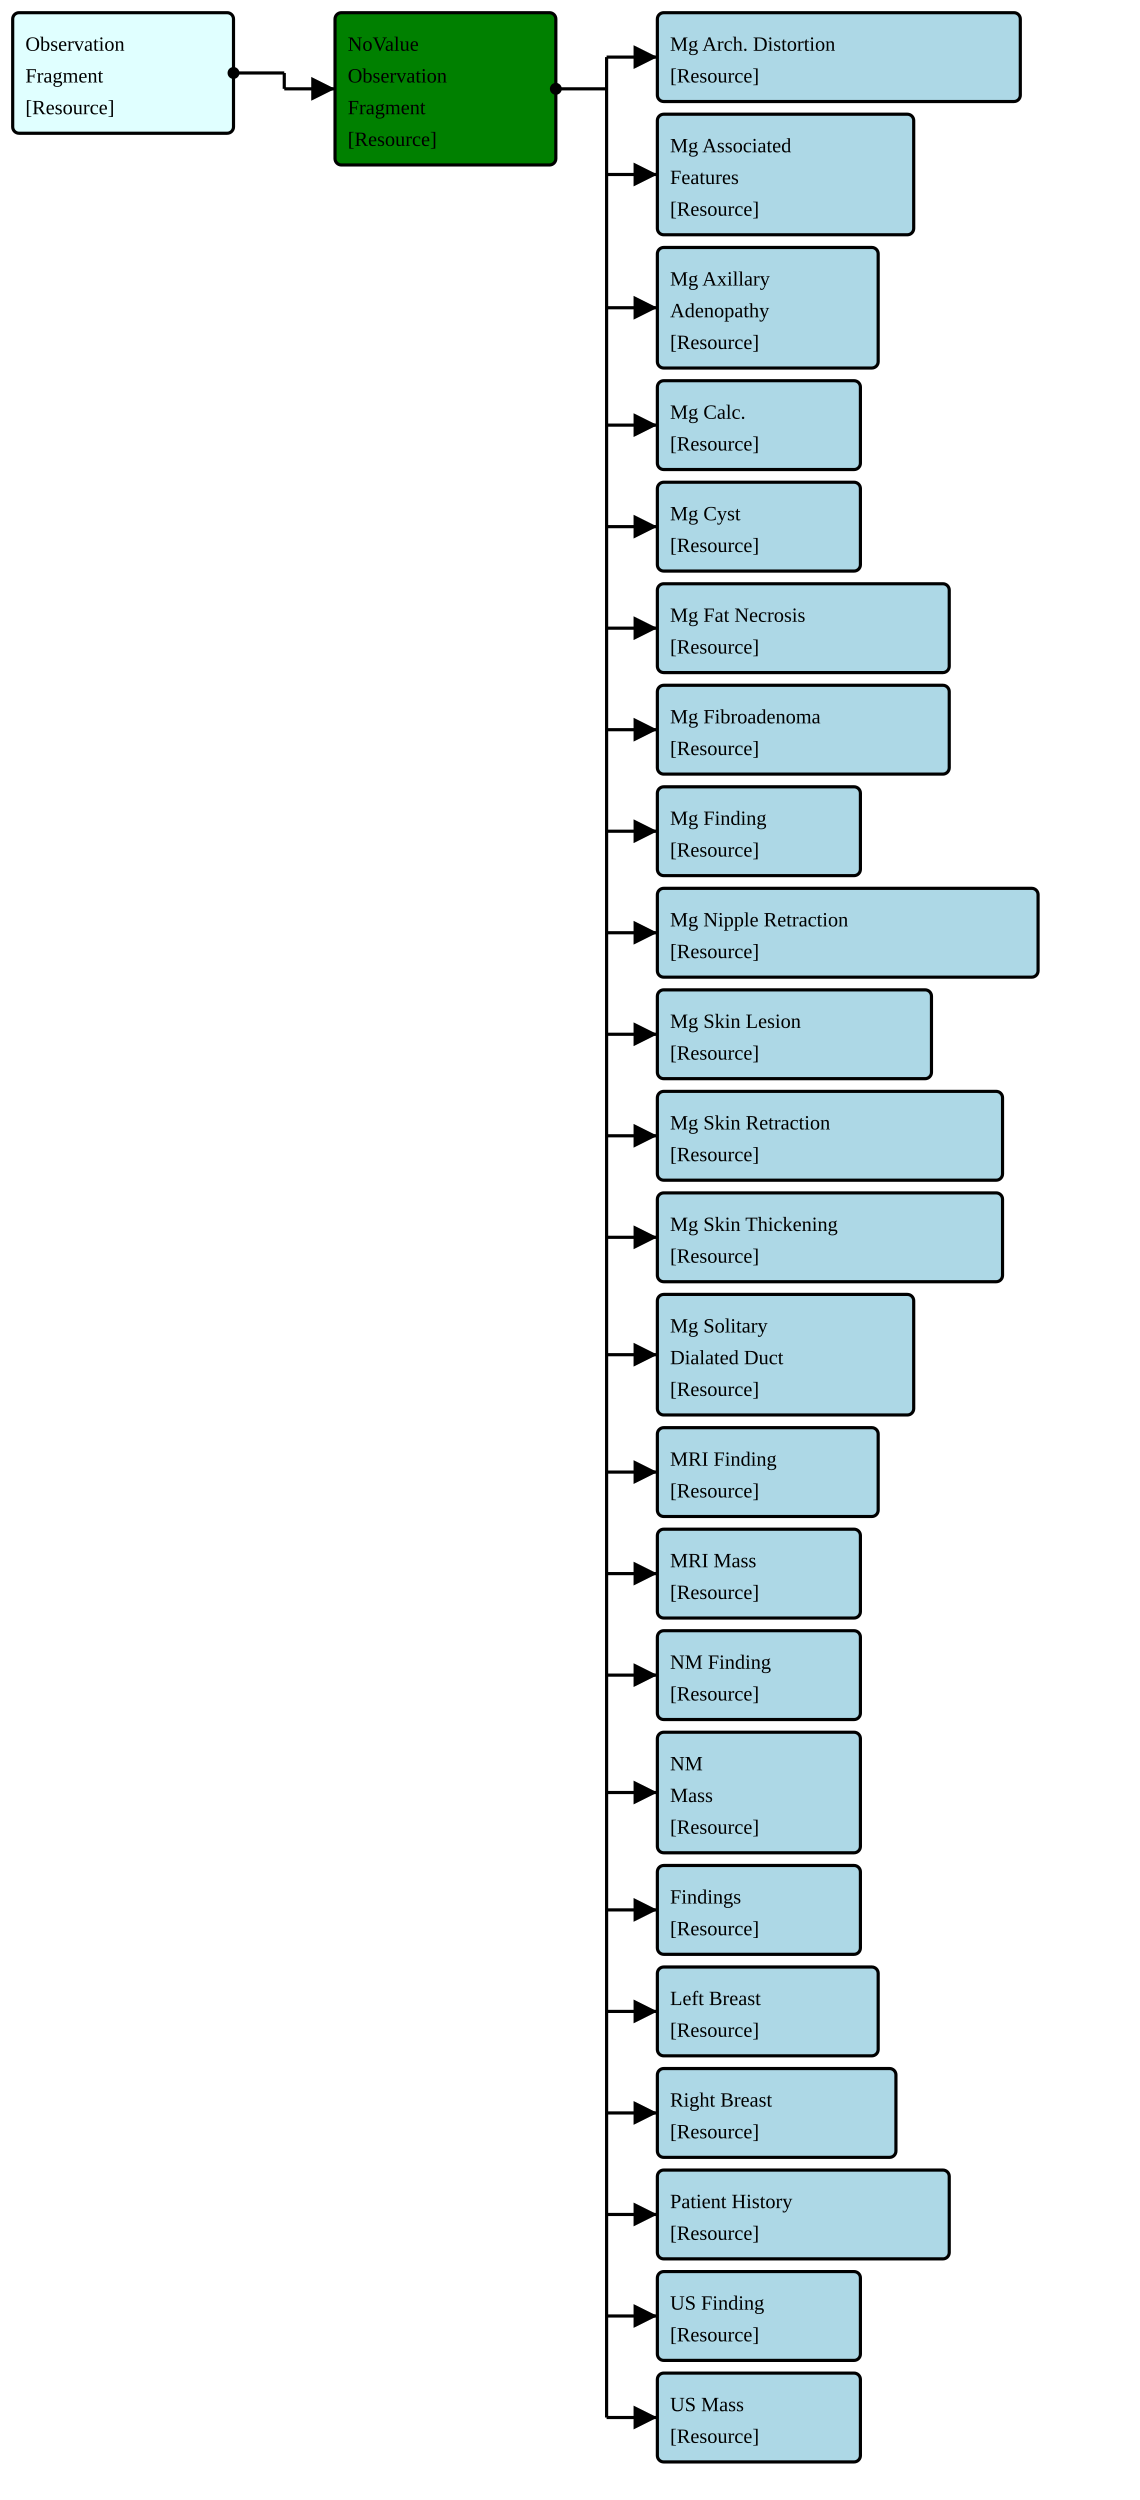
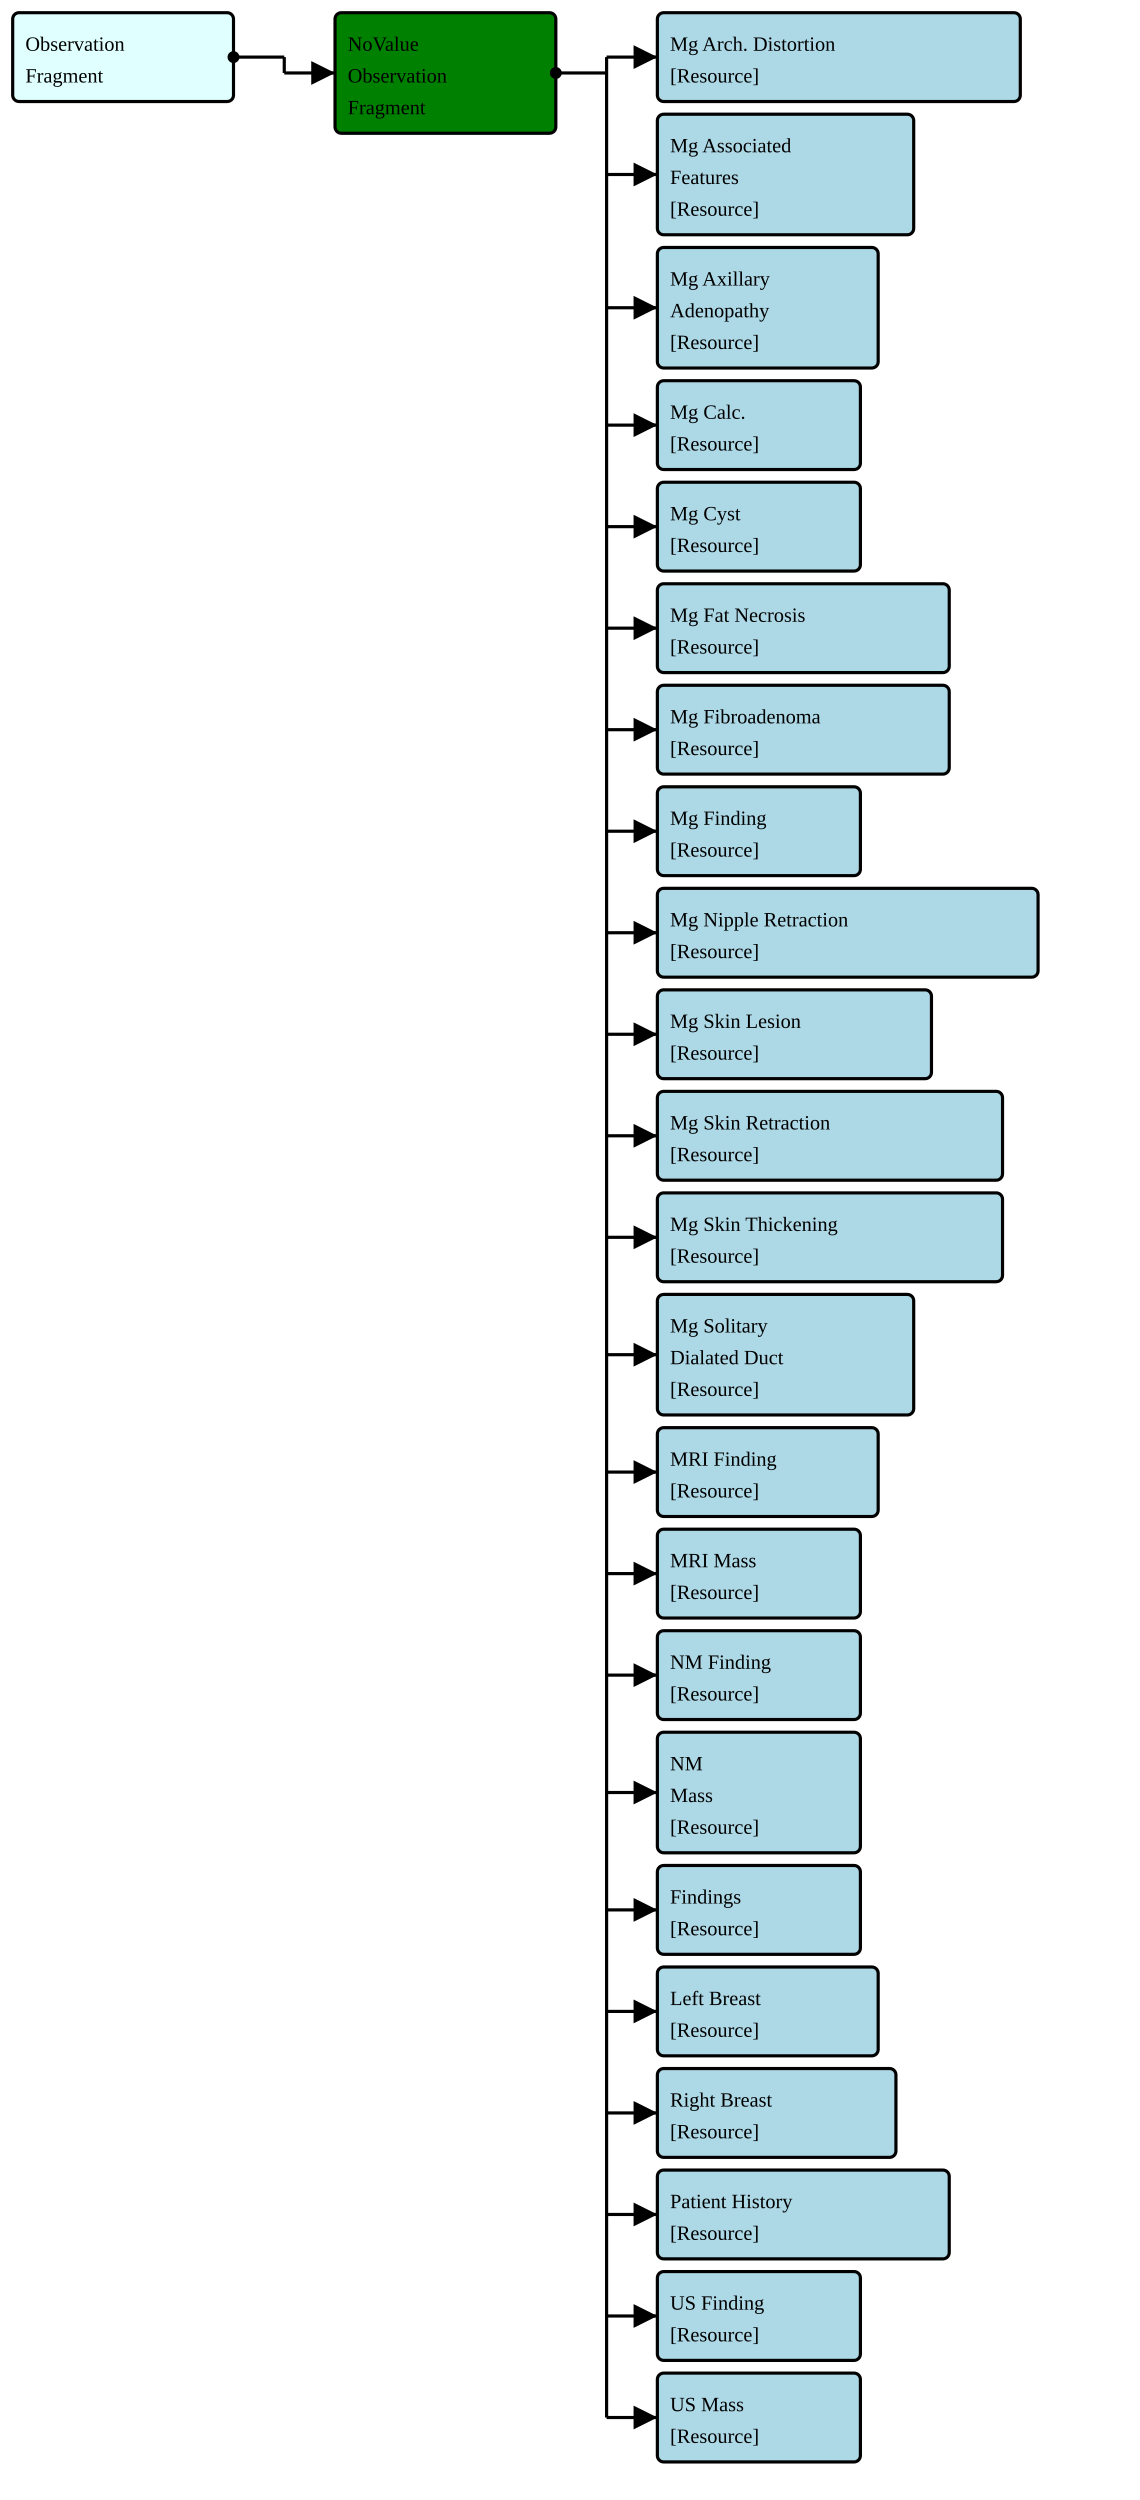
<svg xmlns="http://www.w3.org/2000/svg" version="1.1" width="673.5" height="1477.5">
  <defs>
    <marker id="arrowStart" markerWidth="3.75" markerHeight="3.75" markerUnits="px" refX="1.875" refY="1.875">
      <circle fill="Black" stroke-width="0" cx="1.875" cy="1.875" r="1.875" />
    </marker>
    <marker id="arrowEnd" markerWidth="7.5" markerHeight="7.5" markerUnits="px" refX="7.5" refY="3.75">
      <polygon fill="Black" stroke-width="0" points="0 0 7.5 3.75 0 7.5" />
    </marker>
  </defs>
  <g>
    <g>
-       <rect fill="LightCyan" stroke="Black" stroke-width="1.875" x="7.5" y="7.5" width="130.5" height="71.25" rx="3.75" ry="3.75" />
+       <rect fill="LightCyan" stroke="Black" stroke-width="1.875" x="7.5" y="7.5" width="130.5" height="52.5" rx="3.75" ry="3.75" />
      <a href="./StructureDefinition-FragmentBreastRadObservationFragment.html" target="_blank">
        <text x="15" y="30">Observation</text>
      </a>
      <a href="./StructureDefinition-FragmentBreastRadObservationFragment.html" target="_blank">
        <text x="15" y="48.75">Fragment</text>
      </a>
-       <a href="StructureDefinition-BreastRadObservationFragment.html" target="_blank">
-         <text x="15" y="67.5">[Resource]</text>
-       </a>
-     </g>
-     <line stroke="Black" stroke-width="1.875" marker-end="url(#arrowEnd)" x1="168" y1="52.5" x2="198" y2="52.5" />
-     <line stroke="Black" stroke-width="1.875" marker-start="url(#arrowStart)" x1="138" y1="43.125" x2="168" y2="43.125" />
-     <line stroke="Black" stroke-width="1.875" x1="168" y1="43.125" x2="168" y2="52.5" />
+     </g>
+     <line stroke="Black" stroke-width="1.875" marker-end="url(#arrowEnd)" x1="168" y1="43.125" x2="198" y2="43.125" />
+     <line stroke="Black" stroke-width="1.875" marker-start="url(#arrowStart)" x1="138" y1="33.75" x2="168" y2="33.75" />
+     <line stroke="Black" stroke-width="1.875" x1="168" y1="33.75" x2="168" y2="43.125" />
  </g>
  <g>
    <g>
-       <rect fill="Green" stroke="Black" stroke-width="1.875" x="198" y="7.5" width="130.5" height="90" rx="3.75" ry="3.75" />
+       <rect fill="Green" stroke="Black" stroke-width="1.875" x="198" y="7.5" width="130.5" height="71.25" rx="3.75" ry="3.75" />
      <text x="205.5" y="30">NoValue</text>
      <text x="205.5" y="48.75">Observation</text>
      <text x="205.5" y="67.5">Fragment</text>
-       <a href="StructureDefinition-BreastRadObservationNoValueFragment.html" target="_blank">
-         <text x="205.5" y="86.25">[Resource]</text>
-       </a>
    </g>
    <line stroke="Black" stroke-width="1.875" marker-end="url(#arrowEnd)" x1="358.5" y1="33.75" x2="388.5" y2="33.75" />
    <line stroke="Black" stroke-width="1.875" marker-end="url(#arrowEnd)" x1="358.5" y1="103.125" x2="388.5" y2="103.125" />
    <line stroke="Black" stroke-width="1.875" marker-end="url(#arrowEnd)" x1="358.5" y1="181.875" x2="388.5" y2="181.875" />
    <line stroke="Black" stroke-width="1.875" marker-end="url(#arrowEnd)" x1="358.5" y1="251.25" x2="388.5" y2="251.25" />
    <line stroke="Black" stroke-width="1.875" marker-end="url(#arrowEnd)" x1="358.5" y1="311.25" x2="388.5" y2="311.25" />
    <line stroke="Black" stroke-width="1.875" marker-end="url(#arrowEnd)" x1="358.5" y1="371.25" x2="388.5" y2="371.25" />
    <line stroke="Black" stroke-width="1.875" marker-end="url(#arrowEnd)" x1="358.5" y1="431.25" x2="388.5" y2="431.25" />
    <line stroke="Black" stroke-width="1.875" marker-end="url(#arrowEnd)" x1="358.5" y1="491.25" x2="388.5" y2="491.25" />
    <line stroke="Black" stroke-width="1.875" marker-end="url(#arrowEnd)" x1="358.5" y1="551.25" x2="388.5" y2="551.25" />
    <line stroke="Black" stroke-width="1.875" marker-end="url(#arrowEnd)" x1="358.5" y1="611.25" x2="388.5" y2="611.25" />
    <line stroke="Black" stroke-width="1.875" marker-end="url(#arrowEnd)" x1="358.5" y1="671.25" x2="388.5" y2="671.25" />
    <line stroke="Black" stroke-width="1.875" marker-end="url(#arrowEnd)" x1="358.5" y1="731.25" x2="388.5" y2="731.25" />
    <line stroke="Black" stroke-width="1.875" marker-end="url(#arrowEnd)" x1="358.5" y1="800.625" x2="388.5" y2="800.625" />
    <line stroke="Black" stroke-width="1.875" marker-end="url(#arrowEnd)" x1="358.5" y1="870" x2="388.5" y2="870" />
    <line stroke="Black" stroke-width="1.875" marker-end="url(#arrowEnd)" x1="358.5" y1="930" x2="388.5" y2="930" />
    <line stroke="Black" stroke-width="1.875" marker-end="url(#arrowEnd)" x1="358.5" y1="990" x2="388.5" y2="990" />
    <line stroke="Black" stroke-width="1.875" marker-end="url(#arrowEnd)" x1="358.5" y1="1059.375" x2="388.5" y2="1059.375" />
    <line stroke="Black" stroke-width="1.875" marker-end="url(#arrowEnd)" x1="358.5" y1="1128.75" x2="388.5" y2="1128.75" />
    <line stroke="Black" stroke-width="1.875" marker-end="url(#arrowEnd)" x1="358.5" y1="1188.75" x2="388.5" y2="1188.75" />
    <line stroke="Black" stroke-width="1.875" marker-end="url(#arrowEnd)" x1="358.5" y1="1248.75" x2="388.5" y2="1248.75" />
    <line stroke="Black" stroke-width="1.875" marker-end="url(#arrowEnd)" x1="358.5" y1="1308.75" x2="388.5" y2="1308.75" />
    <line stroke="Black" stroke-width="1.875" marker-end="url(#arrowEnd)" x1="358.5" y1="1368.75" x2="388.5" y2="1368.75" />
    <line stroke="Black" stroke-width="1.875" marker-end="url(#arrowEnd)" x1="358.5" y1="1428.75" x2="388.5" y2="1428.75" />
-     <line stroke="Black" stroke-width="1.875" marker-start="url(#arrowStart)" x1="328.5" y1="52.5" x2="358.5" y2="52.5" />
+     <line stroke="Black" stroke-width="1.875" marker-start="url(#arrowStart)" x1="328.5" y1="43.125" x2="358.5" y2="43.125" />
    <line stroke="Black" stroke-width="1.875" x1="358.5" y1="33.75" x2="358.5" y2="1428.75" />
  </g>
  <g>
    <g>
      <rect fill="LightBlue" stroke="Black" stroke-width="1.875" x="388.5" y="7.5" width="214.5" height="52.5" rx="3.75" ry="3.75" />
      <a href="./StructureDefinition-FragmentBreastRadMammoArchitecturalDistortion.html" target="_blank">
        <text x="396" y="30">Mg Arch. Distortion</text>
      </a>
      <a href="StructureDefinition-BreastRadMammoArchitecturalDistortion.html" target="_blank">
        <text x="396" y="48.75">[Resource]</text>
      </a>
    </g>
    <g>
      <rect fill="LightBlue" stroke="Black" stroke-width="1.875" x="388.5" y="67.5" width="151.5" height="71.25" rx="3.75" ry="3.75" />
      <a href="./StructureDefinition-FragmentBreastRadMammoAssociatedFeatures.html" target="_blank">
        <text x="396" y="90">Mg Associated</text>
      </a>
      <a href="./StructureDefinition-FragmentBreastRadMammoAssociatedFeatures.html" target="_blank">
        <text x="396" y="108.75">Features</text>
      </a>
      <a href="StructureDefinition-BreastRadMammoAssociatedFeatures.html" target="_blank">
        <text x="396" y="127.5">[Resource]</text>
      </a>
    </g>
    <g>
      <rect fill="LightBlue" stroke="Black" stroke-width="1.875" x="388.5" y="146.25" width="130.5" height="71.25" rx="3.75" ry="3.75" />
      <a href="./StructureDefinition-FragmentBreastRadMammoAxillaryAdenopathy.html" target="_blank">
        <text x="396" y="168.75">Mg Axillary</text>
      </a>
      <a href="./StructureDefinition-FragmentBreastRadMammoAxillaryAdenopathy.html" target="_blank">
        <text x="396" y="187.5">Adenopathy</text>
      </a>
      <a href="StructureDefinition-BreastRadMammoAxillaryAdenopathy.html" target="_blank">
        <text x="396" y="206.25">[Resource]</text>
      </a>
    </g>
    <g>
      <rect fill="LightBlue" stroke="Black" stroke-width="1.875" x="388.5" y="225" width="120" height="52.5" rx="3.75" ry="3.75" />
      <a href="./StructureDefinition-FragmentBreastRadMammoCalcification.html" target="_blank">
        <text x="396" y="247.5">Mg Calc.</text>
      </a>
      <a href="StructureDefinition-BreastRadMammoCalcification.html" target="_blank">
        <text x="396" y="266.25">[Resource]</text>
      </a>
    </g>
    <g>
      <rect fill="LightBlue" stroke="Black" stroke-width="1.875" x="388.5" y="285" width="120" height="52.5" rx="3.75" ry="3.75" />
      <a href="./StructureDefinition-FragmentBreastRadMammoCyst.html" target="_blank">
        <text x="396" y="307.5">Mg Cyst</text>
      </a>
      <a href="StructureDefinition-BreastRadMammoCyst.html" target="_blank">
        <text x="396" y="326.25">[Resource]</text>
      </a>
    </g>
    <g>
      <rect fill="LightBlue" stroke="Black" stroke-width="1.875" x="388.5" y="345" width="172.5" height="52.5" rx="3.75" ry="3.75" />
      <a href="./StructureDefinition-FragmentBreastRadMammoFatNecrosis.html" target="_blank">
        <text x="396" y="367.5">Mg Fat Necrosis</text>
      </a>
      <a href="StructureDefinition-BreastRadMammoFatNecrosis.html" target="_blank">
        <text x="396" y="386.25">[Resource]</text>
      </a>
    </g>
    <g>
      <rect fill="LightBlue" stroke="Black" stroke-width="1.875" x="388.5" y="405" width="172.5" height="52.5" rx="3.75" ry="3.75" />
      <a href="./StructureDefinition-FragmentBreastRadMammoFibroadenoma.html" target="_blank">
        <text x="396" y="427.5">Mg Fibroadenoma</text>
      </a>
      <a href="StructureDefinition-BreastRadMammoFibroadenoma.html" target="_blank">
        <text x="396" y="446.25">[Resource]</text>
      </a>
    </g>
    <g>
      <rect fill="LightBlue" stroke="Black" stroke-width="1.875" x="388.5" y="465" width="120" height="52.5" rx="3.75" ry="3.75" />
      <a href="./StructureDefinition-FragmentBreastRadMammoFinding.html" target="_blank">
        <text x="396" y="487.5">Mg Finding</text>
      </a>
      <a href="StructureDefinition-BreastRadMammoFinding.html" target="_blank">
        <text x="396" y="506.25">[Resource]</text>
      </a>
    </g>
    <g>
      <rect fill="LightBlue" stroke="Black" stroke-width="1.875" x="388.5" y="525" width="225" height="52.5" rx="3.75" ry="3.75" />
      <a href="./StructureDefinition-FragmentBreastRadMammoNippleRetraction.html" target="_blank">
        <text x="396" y="547.5">Mg Nipple Retraction</text>
      </a>
      <a href="StructureDefinition-BreastRadMammoNippleRetraction.html" target="_blank">
        <text x="396" y="566.25">[Resource]</text>
      </a>
    </g>
    <g>
      <rect fill="LightBlue" stroke="Black" stroke-width="1.875" x="388.5" y="585" width="162" height="52.5" rx="3.75" ry="3.75" />
      <a href="./StructureDefinition-FragmentBreastRadMammoSkinLesion.html" target="_blank">
        <text x="396" y="607.5">Mg Skin Lesion</text>
      </a>
      <a href="StructureDefinition-BreastRadMammoSkinLesion.html" target="_blank">
        <text x="396" y="626.25">[Resource]</text>
      </a>
    </g>
    <g>
      <rect fill="LightBlue" stroke="Black" stroke-width="1.875" x="388.5" y="645" width="204" height="52.5" rx="3.75" ry="3.75" />
      <a href="./StructureDefinition-FragmentBreastRadMammoSkinRetraction.html" target="_blank">
        <text x="396" y="667.5">Mg Skin Retraction</text>
      </a>
      <a href="StructureDefinition-BreastRadMammoSkinRetraction.html" target="_blank">
        <text x="396" y="686.25">[Resource]</text>
      </a>
    </g>
    <g>
      <rect fill="LightBlue" stroke="Black" stroke-width="1.875" x="388.5" y="705" width="204" height="52.5" rx="3.75" ry="3.75" />
      <a href="./StructureDefinition-FragmentBreastRadMammoSkinThickening.html" target="_blank">
        <text x="396" y="727.5">Mg Skin Thickening</text>
      </a>
      <a href="StructureDefinition-BreastRadMammoSkinThickening.html" target="_blank">
        <text x="396" y="746.25">[Resource]</text>
      </a>
    </g>
    <g>
      <rect fill="LightBlue" stroke="Black" stroke-width="1.875" x="388.5" y="765" width="151.5" height="71.25" rx="3.75" ry="3.75" />
      <a href="./StructureDefinition-FragmentBreastRadMammoSolitaryDilatedDuct.html" target="_blank">
        <text x="396" y="787.5">Mg Solitary</text>
      </a>
      <a href="./StructureDefinition-FragmentBreastRadMammoSolitaryDilatedDuct.html" target="_blank">
        <text x="396" y="806.25">Dialated Duct</text>
      </a>
      <a href="StructureDefinition-BreastRadMammoSolitaryDilatedDuct.html" target="_blank">
        <text x="396" y="825">[Resource]</text>
      </a>
    </g>
    <g>
      <rect fill="LightBlue" stroke="Black" stroke-width="1.875" x="388.5" y="843.75" width="130.5" height="52.5" rx="3.75" ry="3.75" />
      <a href="./StructureDefinition-FragmentBreastRadMRIFinding.html" target="_blank">
        <text x="396" y="866.25">MRI Finding</text>
      </a>
      <a href="StructureDefinition-BreastRadMRIFinding.html" target="_blank">
        <text x="396" y="885">[Resource]</text>
      </a>
    </g>
    <g>
      <rect fill="LightBlue" stroke="Black" stroke-width="1.875" x="388.5" y="903.75" width="120" height="52.5" rx="3.75" ry="3.75" />
      <a href="./StructureDefinition-FragmentBreastRadMRIMass.html" target="_blank">
        <text x="396" y="926.25">MRI Mass</text>
      </a>
      <a href="StructureDefinition-BreastRadMRIMass.html" target="_blank">
        <text x="396" y="945">[Resource]</text>
      </a>
    </g>
    <g>
      <rect fill="LightBlue" stroke="Black" stroke-width="1.875" x="388.5" y="963.75" width="120" height="52.5" rx="3.75" ry="3.75" />
      <a href="./StructureDefinition-FragmentBreastRadNMFinding.html" target="_blank">
        <text x="396" y="986.25">NM Finding</text>
      </a>
      <a href="StructureDefinition-BreastRadNMFinding.html" target="_blank">
        <text x="396" y="1005">[Resource]</text>
      </a>
    </g>
    <g>
      <rect fill="LightBlue" stroke="Black" stroke-width="1.875" x="388.5" y="1023.75" width="120" height="71.25" rx="3.75" ry="3.75" />
      <a href="./StructureDefinition-FragmentBreastRadNMMass.html" target="_blank">
        <text x="396" y="1046.25">NM</text>
      </a>
      <a href="./StructureDefinition-FragmentBreastRadNMMass.html" target="_blank">
        <text x="396" y="1065">Mass</text>
      </a>
      <a href="StructureDefinition-BreastRadNMMass.html" target="_blank">
        <text x="396" y="1083.75">[Resource]</text>
      </a>
    </g>
    <g>
      <rect fill="LightBlue" stroke="Black" stroke-width="1.875" x="388.5" y="1102.5" width="120" height="52.5" rx="3.75" ry="3.75" />
      <a href="./StructureDefinition-FragmentBreastRadSectionFindings.html" target="_blank">
        <text x="396" y="1125">Findings</text>
      </a>
      <a href="StructureDefinition-BreastRadSectionFindings.html" target="_blank">
        <text x="396" y="1143.75">[Resource]</text>
      </a>
    </g>
    <g>
      <rect fill="LightBlue" stroke="Black" stroke-width="1.875" x="388.5" y="1162.5" width="130.5" height="52.5" rx="3.75" ry="3.75" />
      <a href="./StructureDefinition-FragmentBreastRadSectionFindingsLeftBreast.html" target="_blank">
        <text x="396" y="1185">Left Breast</text>
      </a>
      <a href="StructureDefinition-BreastRadSectionFindingsLeftBreast.html" target="_blank">
        <text x="396" y="1203.75">[Resource]</text>
      </a>
    </g>
    <g>
      <rect fill="LightBlue" stroke="Black" stroke-width="1.875" x="388.5" y="1222.5" width="141" height="52.5" rx="3.75" ry="3.75" />
      <a href="./StructureDefinition-FragmentBreastRadSectionFindingsRightBreast.html" target="_blank">
        <text x="396" y="1245">Right Breast</text>
      </a>
      <a href="StructureDefinition-BreastRadSectionFindingsRightBreast.html" target="_blank">
        <text x="396" y="1263.75">[Resource]</text>
      </a>
    </g>
    <g>
      <rect fill="LightBlue" stroke="Black" stroke-width="1.875" x="388.5" y="1282.5" width="172.5" height="52.5" rx="3.75" ry="3.75" />
      <a href="./StructureDefinition-FragmentBreastRadSectionPatientHistory.html" target="_blank">
        <text x="396" y="1305">Patient History</text>
      </a>
      <a href="StructureDefinition-BreastRadSectionPatientHistory.html" target="_blank">
        <text x="396" y="1323.75">[Resource]</text>
      </a>
    </g>
    <g>
      <rect fill="LightBlue" stroke="Black" stroke-width="1.875" x="388.5" y="1342.5" width="120" height="52.5" rx="3.75" ry="3.75" />
      <a href="./StructureDefinition-FragmentBreastRadUltraSoundFinding.html" target="_blank">
        <text x="396" y="1365">US Finding</text>
      </a>
      <a href="StructureDefinition-BreastRadUltraSoundFinding.html" target="_blank">
        <text x="396" y="1383.75">[Resource]</text>
      </a>
    </g>
    <g>
      <rect fill="LightBlue" stroke="Black" stroke-width="1.875" x="388.5" y="1402.5" width="120" height="52.5" rx="3.75" ry="3.75" />
      <a href="./StructureDefinition-FragmentBreastRadUSMass.html" target="_blank">
        <text x="396" y="1425">US Mass</text>
      </a>
      <a href="StructureDefinition-BreastRadUSMass.html" target="_blank">
        <text x="396" y="1443.75">[Resource]</text>
      </a>
    </g>
  </g>
</svg>
